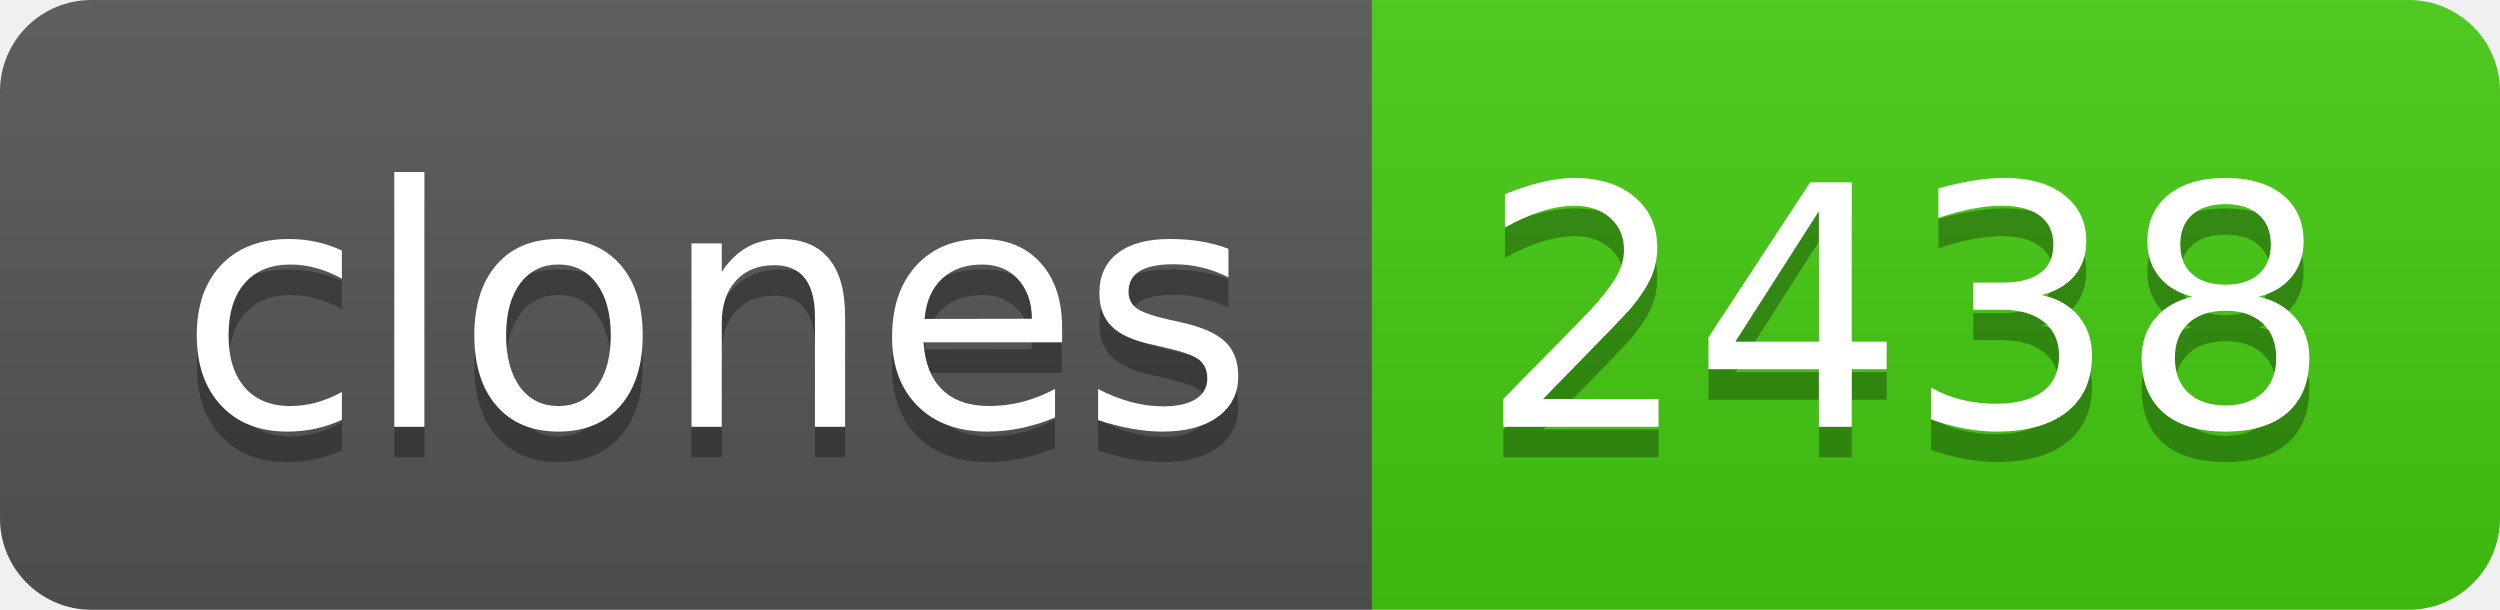
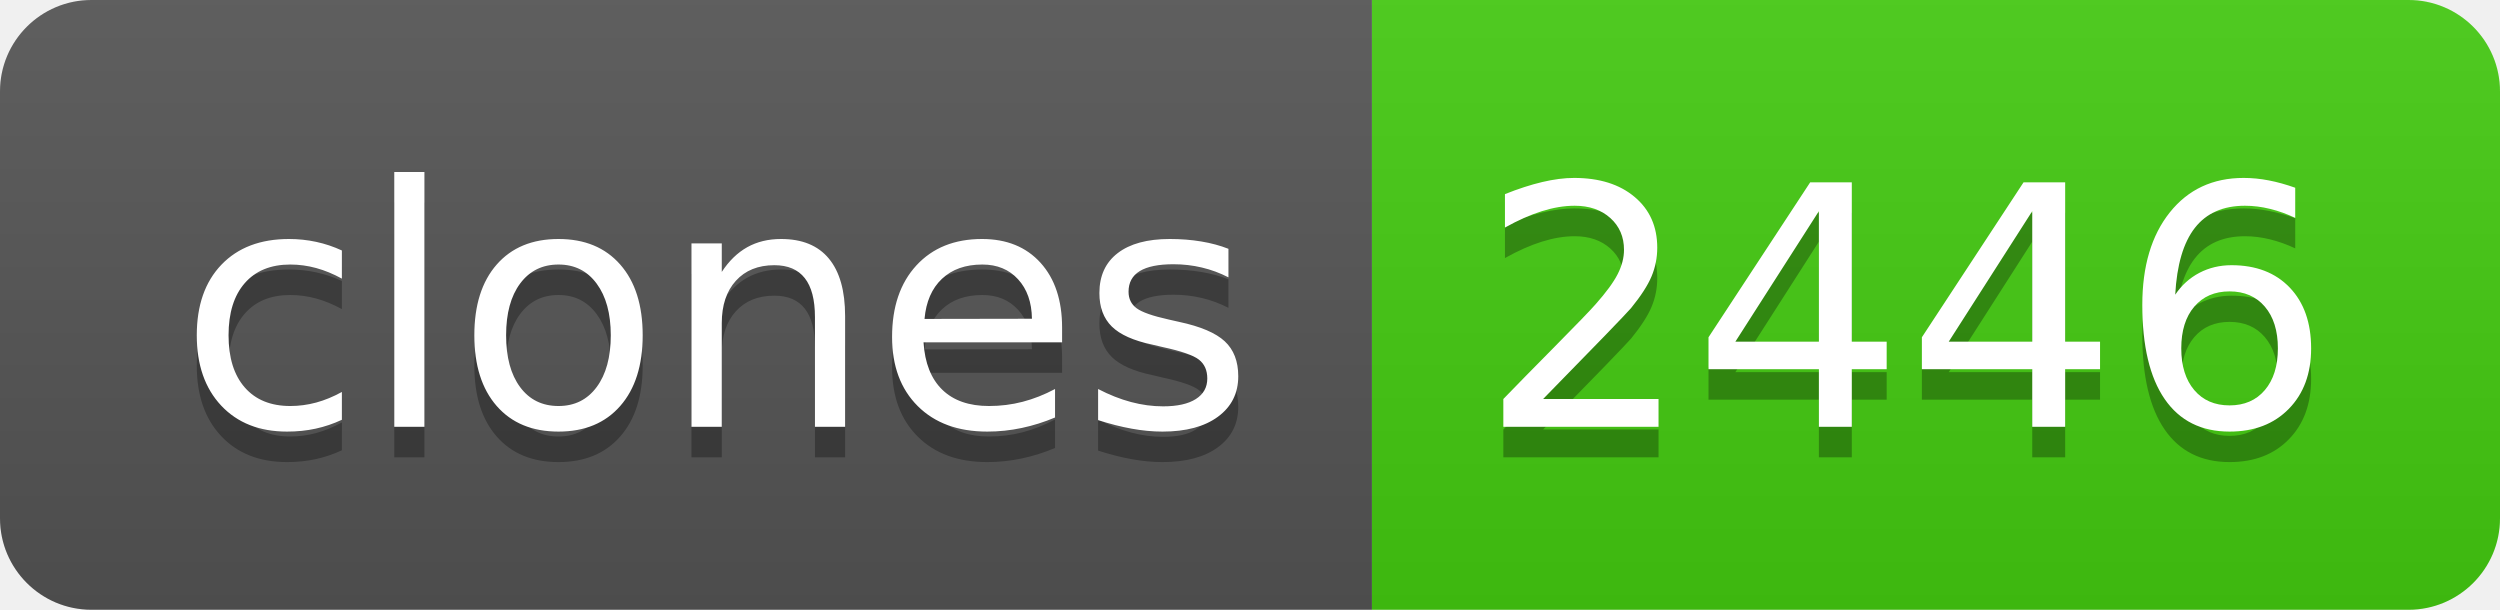
- <svg xmlns="http://www.w3.org/2000/svg" width="82" height="20" role="img" aria-label="clones: 2438">
+ <svg xmlns="http://www.w3.org/2000/svg" width="82" height="20" role="img" aria-label="clones: 2446">
  <linearGradient id="s" x2="0" y2="100%">
    <stop offset="0" stop-color="#bbb" stop-opacity=".1" />
    <stop offset="1" stop-opacity=".1" />
  </linearGradient>
  <clipPath id="r">
    <rect width="82" height="20" rx="3" fill="#fff" />
  </clipPath>
  <g clip-path="url(#r)">
    <rect width="45" height="20" fill="#555" />
    <rect x="45" width="37" height="20" fill="#4c1" />
    <rect width="82" height="20" fill="url(#s)" />
  </g>
  <g fill="#fff" text-anchor="middle" font-family="Verdana,Geneva,DejaVu Sans,sans-serif" text-rendering="geometricPrecision" font-size="110">
    <text aria-hidden="true" x="235" y="150" fill="#010101" fill-opacity=".3" transform="scale(.1)" textLength="350">clones</text>
    <text x="235" y="140" transform="scale(.1)" fill="#fff" textLength="350">clones</text>
-     <text aria-hidden="true" x="625" y="150" fill="#010101" fill-opacity=".3" transform="scale(.1)" textLength="270">2438</text>
-     <text x="625" y="140" transform="scale(.1)" fill="#fff" textLength="270">2438</text>
+     <text aria-hidden="true" x="625" y="150" fill="#010101" fill-opacity=".3" transform="scale(.1)" textLength="270">2446</text>
+     <text x="625" y="140" transform="scale(.1)" fill="#fff" textLength="270">2446</text>
  </g>
</svg>
